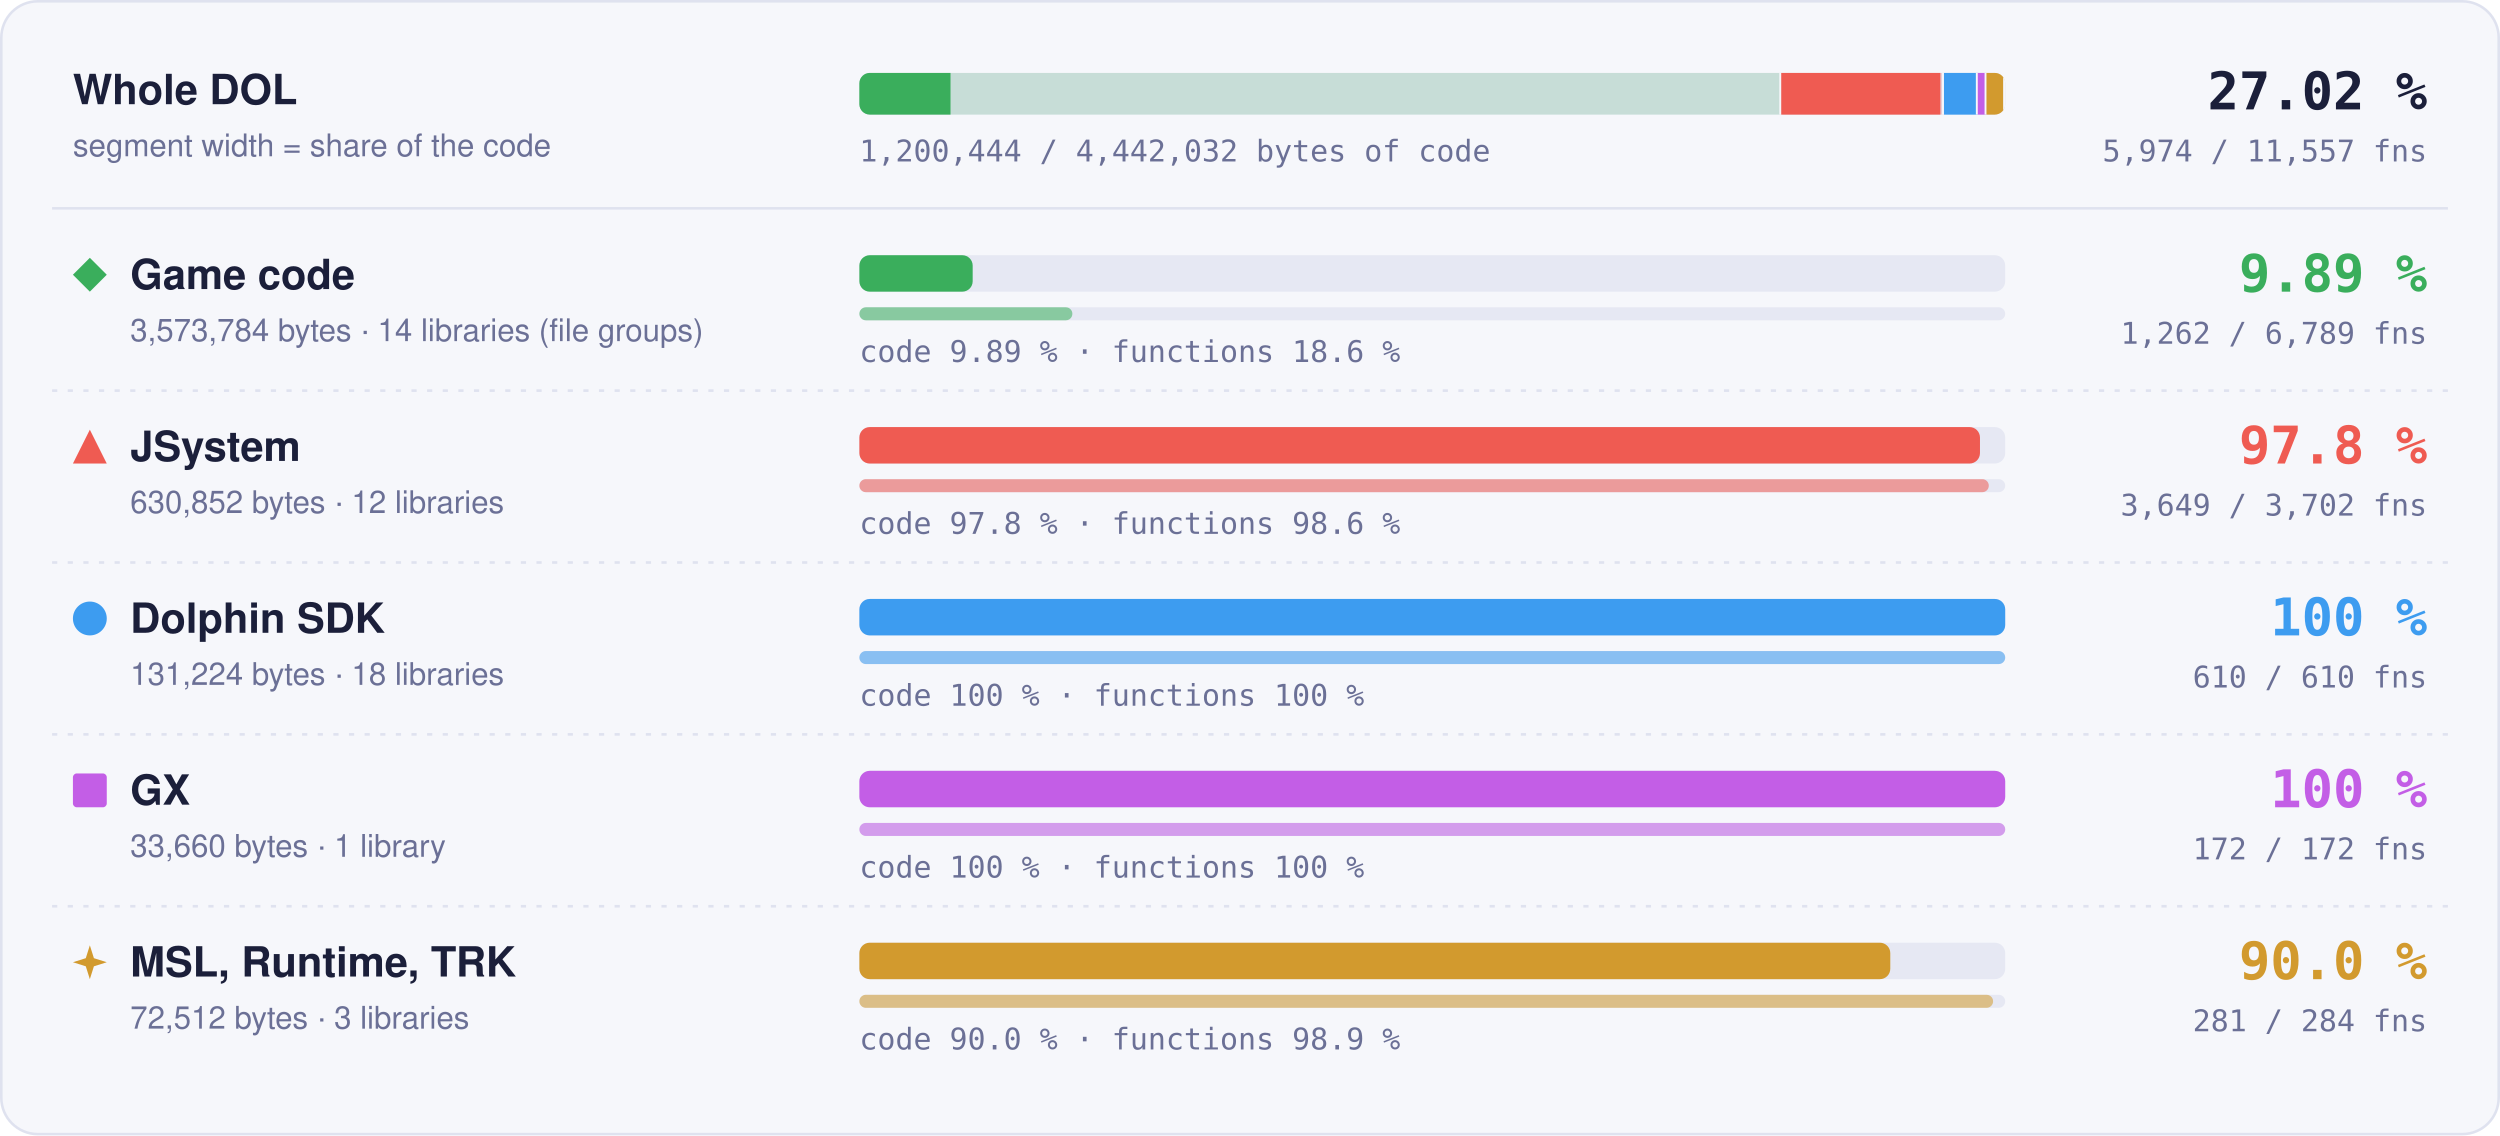
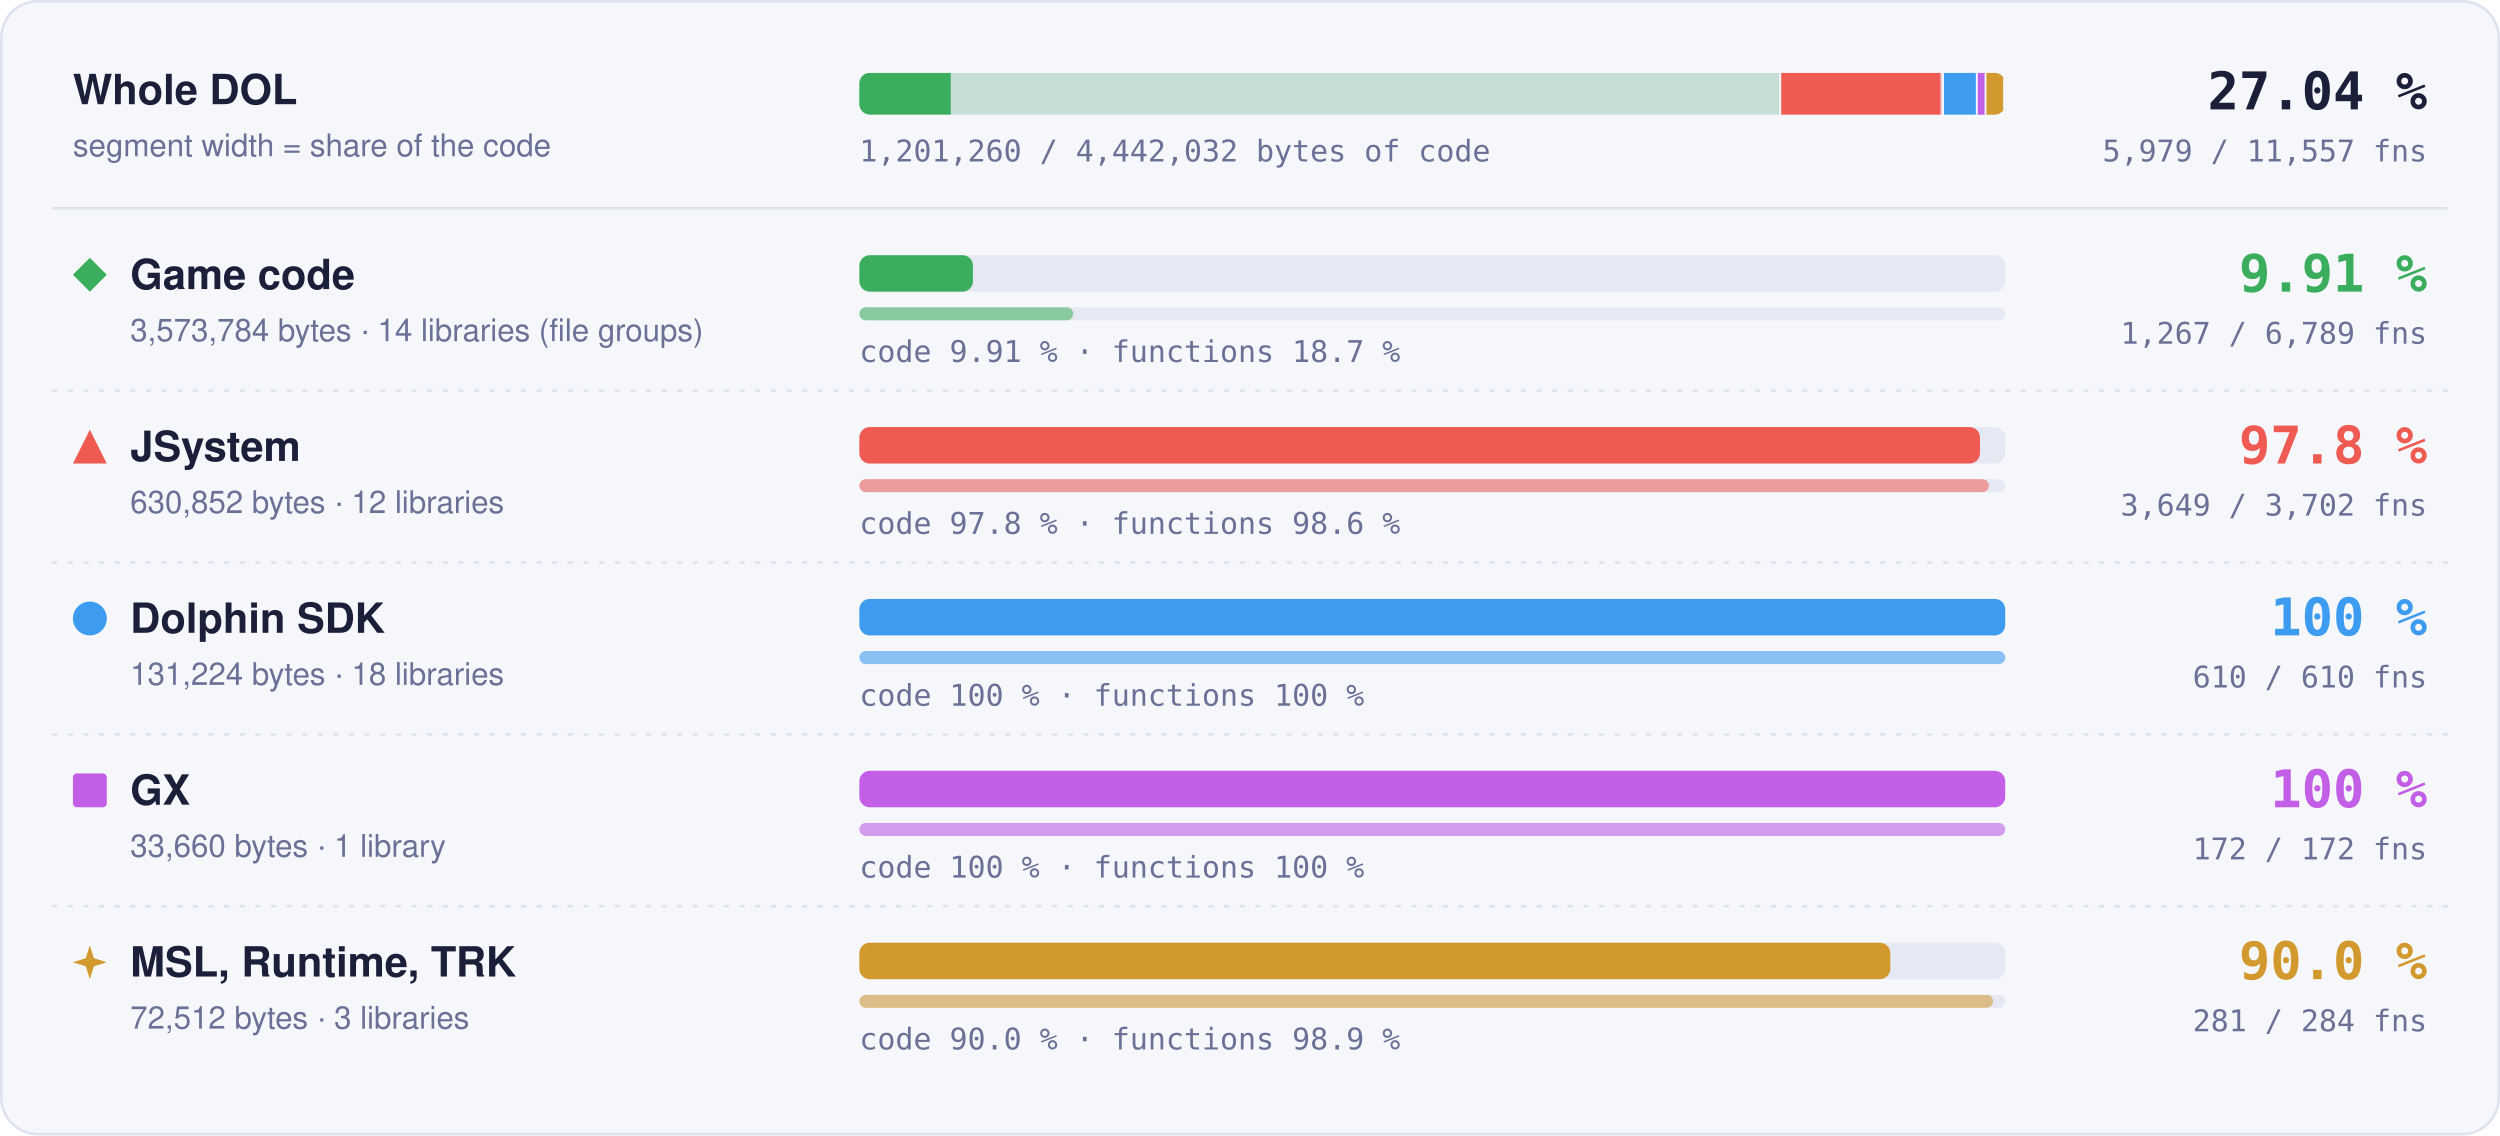
- <svg xmlns="http://www.w3.org/2000/svg" width="960" height="436" viewBox="0 0 960 436" role="img" aria-label="Matched code and functions per region: Game code 9.89 % of code, 1262 of 6789 functions; JSystem 97.8 % of code, 3649 of 3702 functions; Dolphin SDK 100 % of code, 610 of 610 functions; GX 100 % of code, 172 of 172 functions; MSL, Runtime, TRK 90.0 % of code, 281 of 284 functions">
+ <svg xmlns="http://www.w3.org/2000/svg" width="960" height="436" viewBox="0 0 960 436" role="img" aria-label="Matched code and functions per region: Game code 9.91 % of code, 1267 of 6789 functions; JSystem 97.8 % of code, 3649 of 3702 functions; Dolphin SDK 100 % of code, 610 of 610 functions; GX 100 % of code, 172 of 172 functions; MSL, Runtime, TRK 90.0 % of code, 281 of 284 functions">
  <style>text { font-family: -apple-system, BlinkMacSystemFont, 'Segoe UI', Helvetica, Arial, sans-serif; } .mono { font-family: ui-monospace, SFMono-Regular, 'SF Mono', Menlo, Consolas, monospace; } .grow { transform-box: fill-box; transform-origin: 0 50%; animation: grow 1.4s cubic-bezier(.2,.8,.2,1) both; } @keyframes grow { from { transform: scaleX(0); } } @media (prefers-reduced-motion: reduce) { * { animation: none !important; } }</style>
  <rect x="0.5" y="0.5" width="959" height="435" rx="14" fill="#f6f7fb" stroke="#dfe2ef" />
  <text x="28" y="40" font-size="16" font-weight="700" fill="#1b1f3a">Whole DOL</text>
  <text x="28" y="60" font-size="12" fill="#6b7096">segment width = share of the code</text>
  <rect x="330" y="28" width="440" height="16" rx="4" fill="#e6e8f3" />
  <clipPath id="wb">
    <rect x="330" y="28" width="440" height="16" rx="4" />
  </clipPath>
  <g clip-path="url(#wb)">
    <rect x="330.00" y="28" width="354.00" height="16" fill="#3aae5c" fill-opacity="0.18" />
-     <rect class="grow" x="330.00" y="28" width="35.00" height="16" fill="#3aae5c" />
+     <rect class="grow" x="330.00" y="28" width="35.08" height="16" fill="#3aae5c" />
    <rect x="683.25" y="28" width="1.5" height="16" fill="#f6f7fb" />
    <rect x="684.00" y="28" width="62.49" height="16" fill="#ef5b52" fill-opacity="0.18" />
    <rect class="grow" x="684.00" y="28" width="61.11" height="16" fill="#ef5b52" />
    <rect x="745.74" y="28" width="1.5" height="16" fill="#f6f7fb" />
    <rect x="746.49" y="28" width="13.00" height="16" fill="#3d9cf0" fill-opacity="0.18" />
    <rect class="grow" x="746.49" y="28" width="13.00" height="16" fill="#3d9cf0" />
    <rect x="758.73" y="28" width="1.5" height="16" fill="#f6f7fb" />
    <rect x="759.48" y="28" width="3.33" height="16" fill="#c35ee6" fill-opacity="0.18" />
    <rect class="grow" x="759.48" y="28" width="3.33" height="16" fill="#c35ee6" />
    <rect x="762.07" y="28" width="1.5" height="16" fill="#f6f7fb" />
    <rect x="762.82" y="28" width="7.18" height="16" fill="#d29a2e" fill-opacity="0.18" />
    <rect class="grow" x="762.82" y="28" width="6.46" height="16" fill="#d29a2e" />
    <rect x="769.25" y="28" width="1.5" height="16" fill="#f6f7fb" />
  </g>
-   <text x="932" y="42" text-anchor="end" class="mono" font-size="20" font-weight="700" fill="#1b1f3a">27.02 %</text>
-   <text x="932" y="62" text-anchor="end" class="mono" font-size="11.5" fill="#6b7096">5,974 / 11,557 fns</text>
-   <text x="330" y="62" class="mono" font-size="11.5" fill="#6b7096">1,200,444 / 4,442,032 bytes of code</text>
+   <text x="932" y="42" text-anchor="end" class="mono" font-size="20" font-weight="700" fill="#1b1f3a">27.04 %</text>
+   <text x="932" y="62" text-anchor="end" class="mono" font-size="11.5" fill="#6b7096">5,979 / 11,557 fns</text>
+   <text x="330" y="62" class="mono" font-size="11.5" fill="#6b7096">1,201,260 / 4,442,032 bytes of code</text>
  <line x1="20" x2="940" y1="80" y2="80" stroke="#dfe2ef" />
  <g fill="#3aae5c">
    <path d="M34.5 99L41 105.5L34.5 112L28 105.5Z" />
  </g>
  <text x="50" y="111" font-size="16" font-weight="700" fill="#1b1f3a">Game code</text>
  <text x="50" y="131" font-size="12" fill="#6b7096">3,573,784 bytes · 14 libraries (file groups)</text>
  <rect x="330" y="98" width="440" height="14" rx="4" fill="#e6e8f3" />
-   <rect class="grow" style="animation-delay:0.0s" x="330" y="98" width="43.51" height="14" rx="4" fill="#3aae5c" />
+   <rect class="grow" style="animation-delay:0.0s" x="330" y="98" width="43.61" height="14" rx="4" fill="#3aae5c" />
  <rect x="330" y="118" width="440" height="5" rx="2.5" fill="#e6e8f3" />
-   <rect class="grow" style="animation-delay:0.2s" x="330" y="118" width="81.79" height="5" rx="2.5" fill="#3aae5c" fill-opacity="0.55" />
-   <text x="330" y="139" class="mono" font-size="11.5" fill="#6b7096">code 9.89 % · functions 18.6 %</text>
-   <text x="932" y="112" text-anchor="end" class="mono" font-size="20" font-weight="700" fill="#3aae5c">9.89 %</text>
-   <text x="932" y="132" text-anchor="end" class="mono" font-size="11.5" fill="#6b7096">1,262 / 6,789 fns</text>
+   <rect class="grow" style="animation-delay:0.2s" x="330" y="118" width="82.12" height="5" rx="2.5" fill="#3aae5c" fill-opacity="0.55" />
+   <text x="330" y="139" class="mono" font-size="11.5" fill="#6b7096">code 9.91 % · functions 18.7 %</text>
+   <text x="932" y="112" text-anchor="end" class="mono" font-size="20" font-weight="700" fill="#3aae5c">9.91 %</text>
+   <text x="932" y="132" text-anchor="end" class="mono" font-size="11.5" fill="#6b7096">1,267 / 6,789 fns</text>
  <line x1="20" x2="940" y1="150" y2="150" stroke="#dfe2ef" stroke-dasharray="2 4" />
  <g fill="#ef5b52">
    <path d="M34.5 165L41 178L28 178Z" />
  </g>
  <text x="50" y="177" font-size="16" font-weight="700" fill="#1b1f3a">JSystem</text>
  <text x="50" y="197" font-size="12" fill="#6b7096">630,852 bytes · 12 libraries</text>
  <rect x="330" y="164" width="440" height="14" rx="4" fill="#e6e8f3" />
  <rect class="grow" style="animation-delay:0.1s" x="330" y="164" width="430.31" height="14" rx="4" fill="#ef5b52" />
  <rect x="330" y="184" width="440" height="5" rx="2.5" fill="#e6e8f3" />
  <rect class="grow" style="animation-delay:0.3s" x="330" y="184" width="433.70" height="5" rx="2.5" fill="#ef5b52" fill-opacity="0.55" />
  <text x="330" y="205" class="mono" font-size="11.5" fill="#6b7096">code 97.8 % · functions 98.6 %</text>
  <text x="932" y="178" text-anchor="end" class="mono" font-size="20" font-weight="700" fill="#ef5b52">97.8 %</text>
  <text x="932" y="198" text-anchor="end" class="mono" font-size="11.5" fill="#6b7096">3,649 / 3,702 fns</text>
  <line x1="20" x2="940" y1="216" y2="216" stroke="#dfe2ef" stroke-dasharray="2 4" />
  <g fill="#3d9cf0">
    <circle cx="34.5" cy="237.5" r="6.5" />
  </g>
  <text x="50" y="243" font-size="16" font-weight="700" fill="#1b1f3a">Dolphin SDK</text>
  <text x="50" y="263" font-size="12" fill="#6b7096">131,224 bytes · 18 libraries</text>
  <rect x="330" y="230" width="440" height="14" rx="4" fill="#e6e8f3" />
  <rect class="grow" style="animation-delay:0.2s" x="330" y="230" width="440.00" height="14" rx="4" fill="#3d9cf0" />
  <rect x="330" y="250" width="440" height="5" rx="2.5" fill="#e6e8f3" />
  <rect class="grow" style="animation-delay:0.4s" x="330" y="250" width="440.00" height="5" rx="2.5" fill="#3d9cf0" fill-opacity="0.55" />
  <text x="330" y="271" class="mono" font-size="11.5" fill="#6b7096">code 100 % · functions 100 %</text>
  <text x="932" y="244" text-anchor="end" class="mono" font-size="20" font-weight="700" fill="#3d9cf0">100 %</text>
  <text x="932" y="264" text-anchor="end" class="mono" font-size="11.5" fill="#6b7096">610 / 610 fns</text>
  <line x1="20" x2="940" y1="282" y2="282" stroke="#dfe2ef" stroke-dasharray="2 4" />
  <g fill="#c35ee6">
    <rect x="28" y="297" width="13" height="13" rx="1.5" />
  </g>
  <text x="50" y="309" font-size="16" font-weight="700" fill="#1b1f3a">GX</text>
  <text x="50" y="329" font-size="12" fill="#6b7096">33,660 bytes · 1 library</text>
  <rect x="330" y="296" width="440" height="14" rx="4" fill="#e6e8f3" />
  <rect class="grow" style="animation-delay:0.3s" x="330" y="296" width="440.00" height="14" rx="4" fill="#c35ee6" />
  <rect x="330" y="316" width="440" height="5" rx="2.5" fill="#e6e8f3" />
  <rect class="grow" style="animation-delay:0.5s" x="330" y="316" width="440.00" height="5" rx="2.5" fill="#c35ee6" fill-opacity="0.55" />
  <text x="330" y="337" class="mono" font-size="11.5" fill="#6b7096">code 100 % · functions 100 %</text>
  <text x="932" y="310" text-anchor="end" class="mono" font-size="20" font-weight="700" fill="#c35ee6">100 %</text>
  <text x="932" y="330" text-anchor="end" class="mono" font-size="11.5" fill="#6b7096">172 / 172 fns</text>
  <line x1="20" x2="940" y1="348" y2="348" stroke="#dfe2ef" stroke-dasharray="2 4" />
  <g fill="#d29a2e">
    <path d="M34.5 363L36.06 367.94L41 369.5L36.06 371.06L34.5 376L32.94 371.06L28 369.5L32.94 367.94Z" />
  </g>
  <text x="50" y="375" font-size="16" font-weight="700" fill="#1b1f3a">MSL, Runtime, TRK</text>
  <text x="50" y="395" font-size="12" fill="#6b7096">72,512 bytes · 3 libraries</text>
  <rect x="330" y="362" width="440" height="14" rx="4" fill="#e6e8f3" />
  <rect class="grow" style="animation-delay:0.4s" x="330" y="362" width="395.87" height="14" rx="4" fill="#d29a2e" />
  <rect x="330" y="382" width="440" height="5" rx="2.5" fill="#e6e8f3" />
  <rect class="grow" style="animation-delay:0.6s" x="330" y="382" width="435.35" height="5" rx="2.5" fill="#d29a2e" fill-opacity="0.55" />
  <text x="330" y="403" class="mono" font-size="11.5" fill="#6b7096">code 90.0 % · functions 98.9 %</text>
  <text x="932" y="376" text-anchor="end" class="mono" font-size="20" font-weight="700" fill="#d29a2e">90.0 %</text>
  <text x="932" y="396" text-anchor="end" class="mono" font-size="11.5" fill="#6b7096">281 / 284 fns</text>
</svg>
